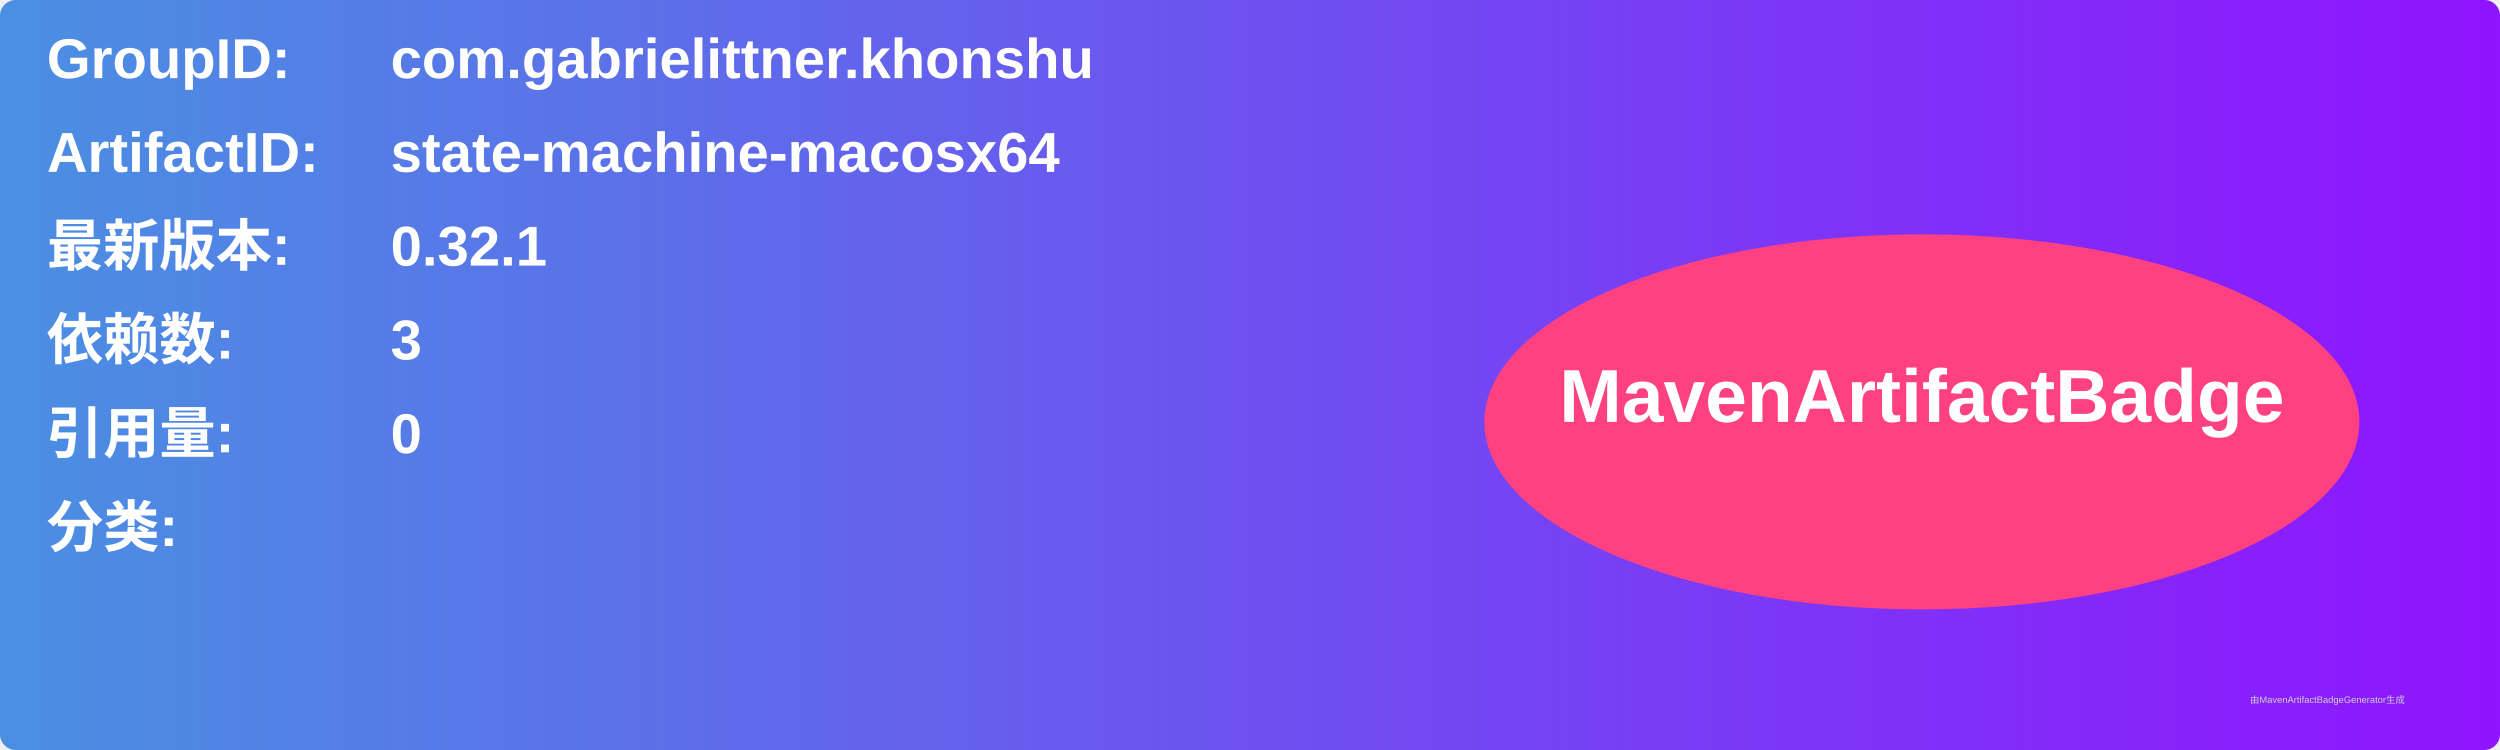
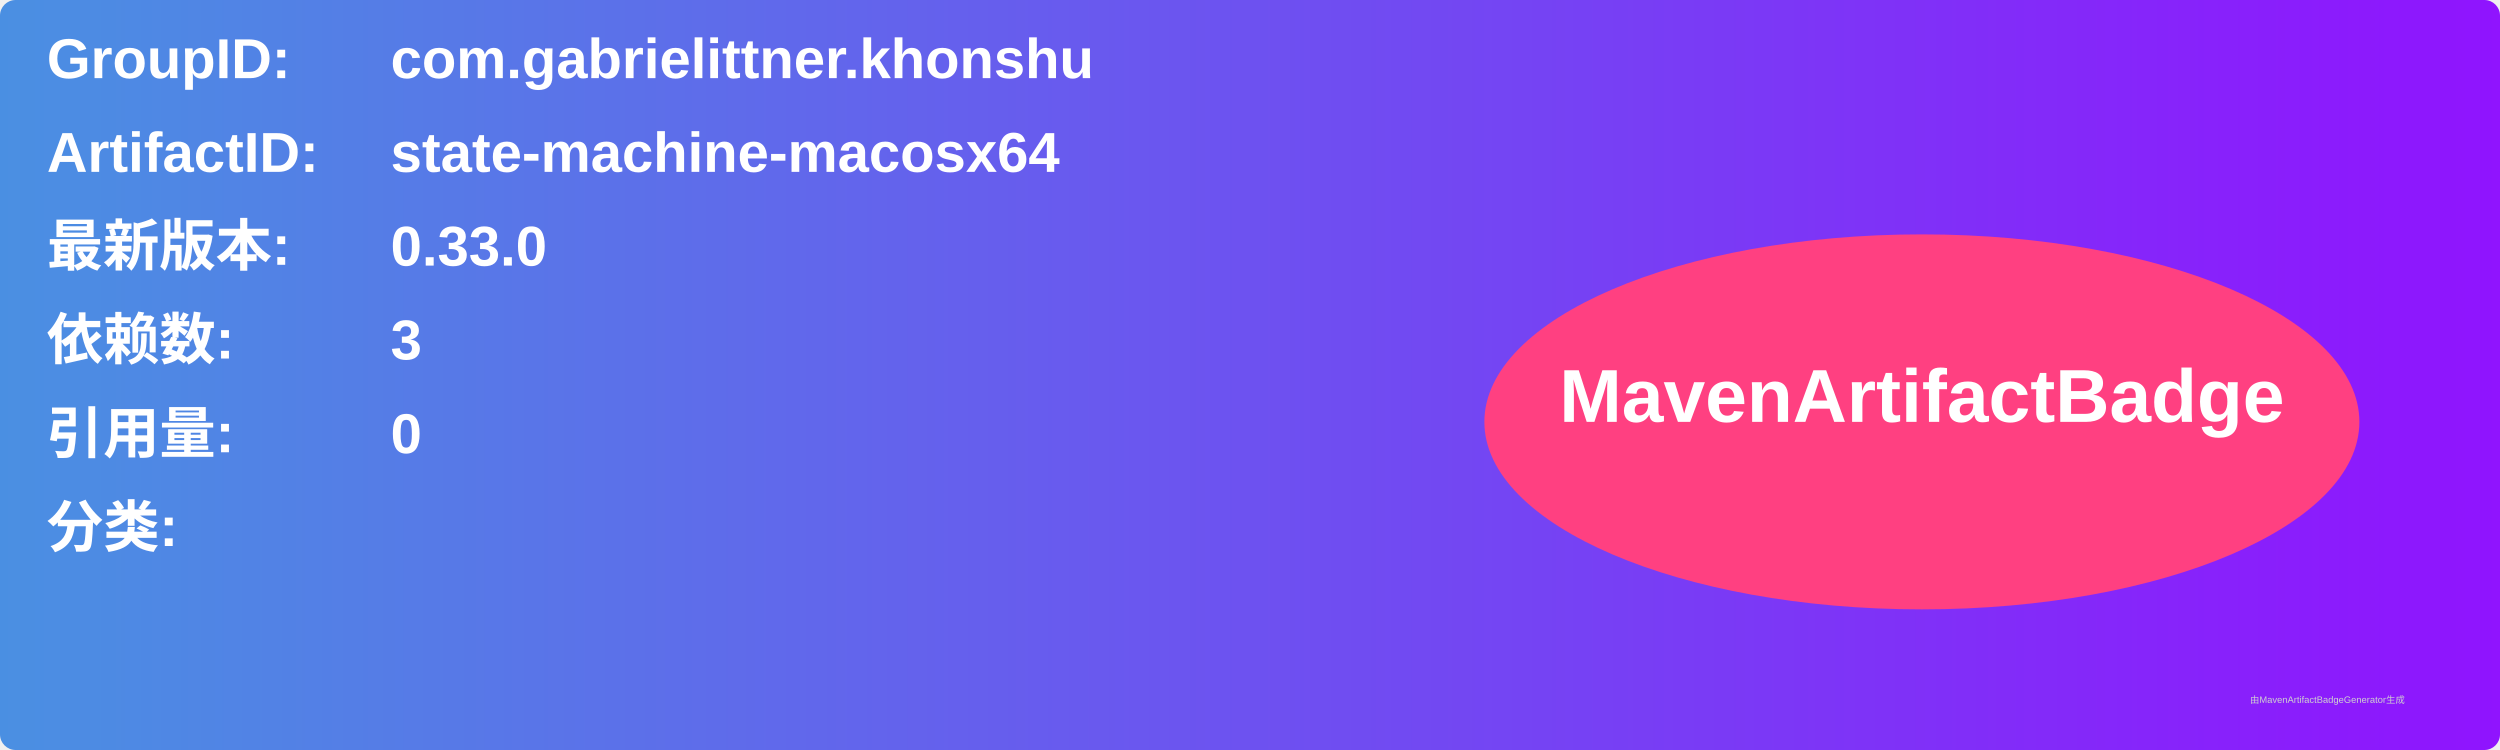
<svg xmlns="http://www.w3.org/2000/svg" width="800" height="240" viewBox="0 0 800 240">
  <linearGradient id="grad" x1="0%" y1="0%" x2="100%" y2="0%">
    <stop offset="0%" stop-color="#4a90e2" />
    <stop offset="100%" stop-color="#9013fe" />
  </linearGradient>
  <rect width="100%" height="100%" rx="5" ry="5" fill="url(#grad)" />
  <g transform="translate(15, 15)">
    <text x="0" y="10" font-family="Arial" font-size="18" fill="white" font-weight="bold" width="260">GroupID:</text>
    <text x="110" y="10" font-family="Arial" font-size="18" fill="white" font-weight="bold" width="460">com.gabrielittner.khonshu</text>
    <text x="0" y="40" font-family="Arial" font-size="18" fill="white" font-weight="bold" width="260">ArtifactID:</text>
    <text x="110" y="40" font-family="Arial" font-size="18" fill="white" font-weight="bold" width="460">state-machine-macosx64</text>
    <text x="0" y="70" font-family="Arial" font-size="18" fill="white" font-weight="bold">最新版本:</text>
    <text x="110" y="70" font-family="Arial" font-size="18" fill="white" font-weight="bold">
-       <tspan font-weight="bold">0.32.1</tspan>
+       <tspan font-weight="bold">0.33.0</tspan>
    </text>
    <text x="0" y="100" font-family="Arial" font-size="18" fill="white" font-weight="bold">依赖数: </text>
    <text x="110" y="100" font-family="Arial" font-size="18" fill="white">
      <tspan font-weight="bold">3</tspan>
    </text>
    <text x="0" y="130" font-family="Arial" font-size="18" fill="white" font-weight="bold">引用量: </text>
    <text x="110" y="130" font-family="Arial" font-size="18" fill="white">
      <tspan font-weight="bold">0</tspan>
    </text>
    <text x="0" y="160" font-family="Arial" font-size="18" fill="white" font-weight="bold">分类:</text>
    <text x="10" y="190" font-family="Arial" font-size="10" fill="white">
      <tspan font-weight="bold" />
    </text>
    <ellipse cx="600" cy="120" rx="140" ry="60" fill="#ff4081" />
    <text x="600" y="120" text-anchor="middle" font-family="Arial" font-size="24" fill="white" font-weight="bold">MavenArtifactBadge</text>
  </g>
  <text x="720" y="225" font-family="Arial" font-size="3" fill="#d0d0d0">由MavenArtifactBadgeGenerator生成</text>
</svg>
